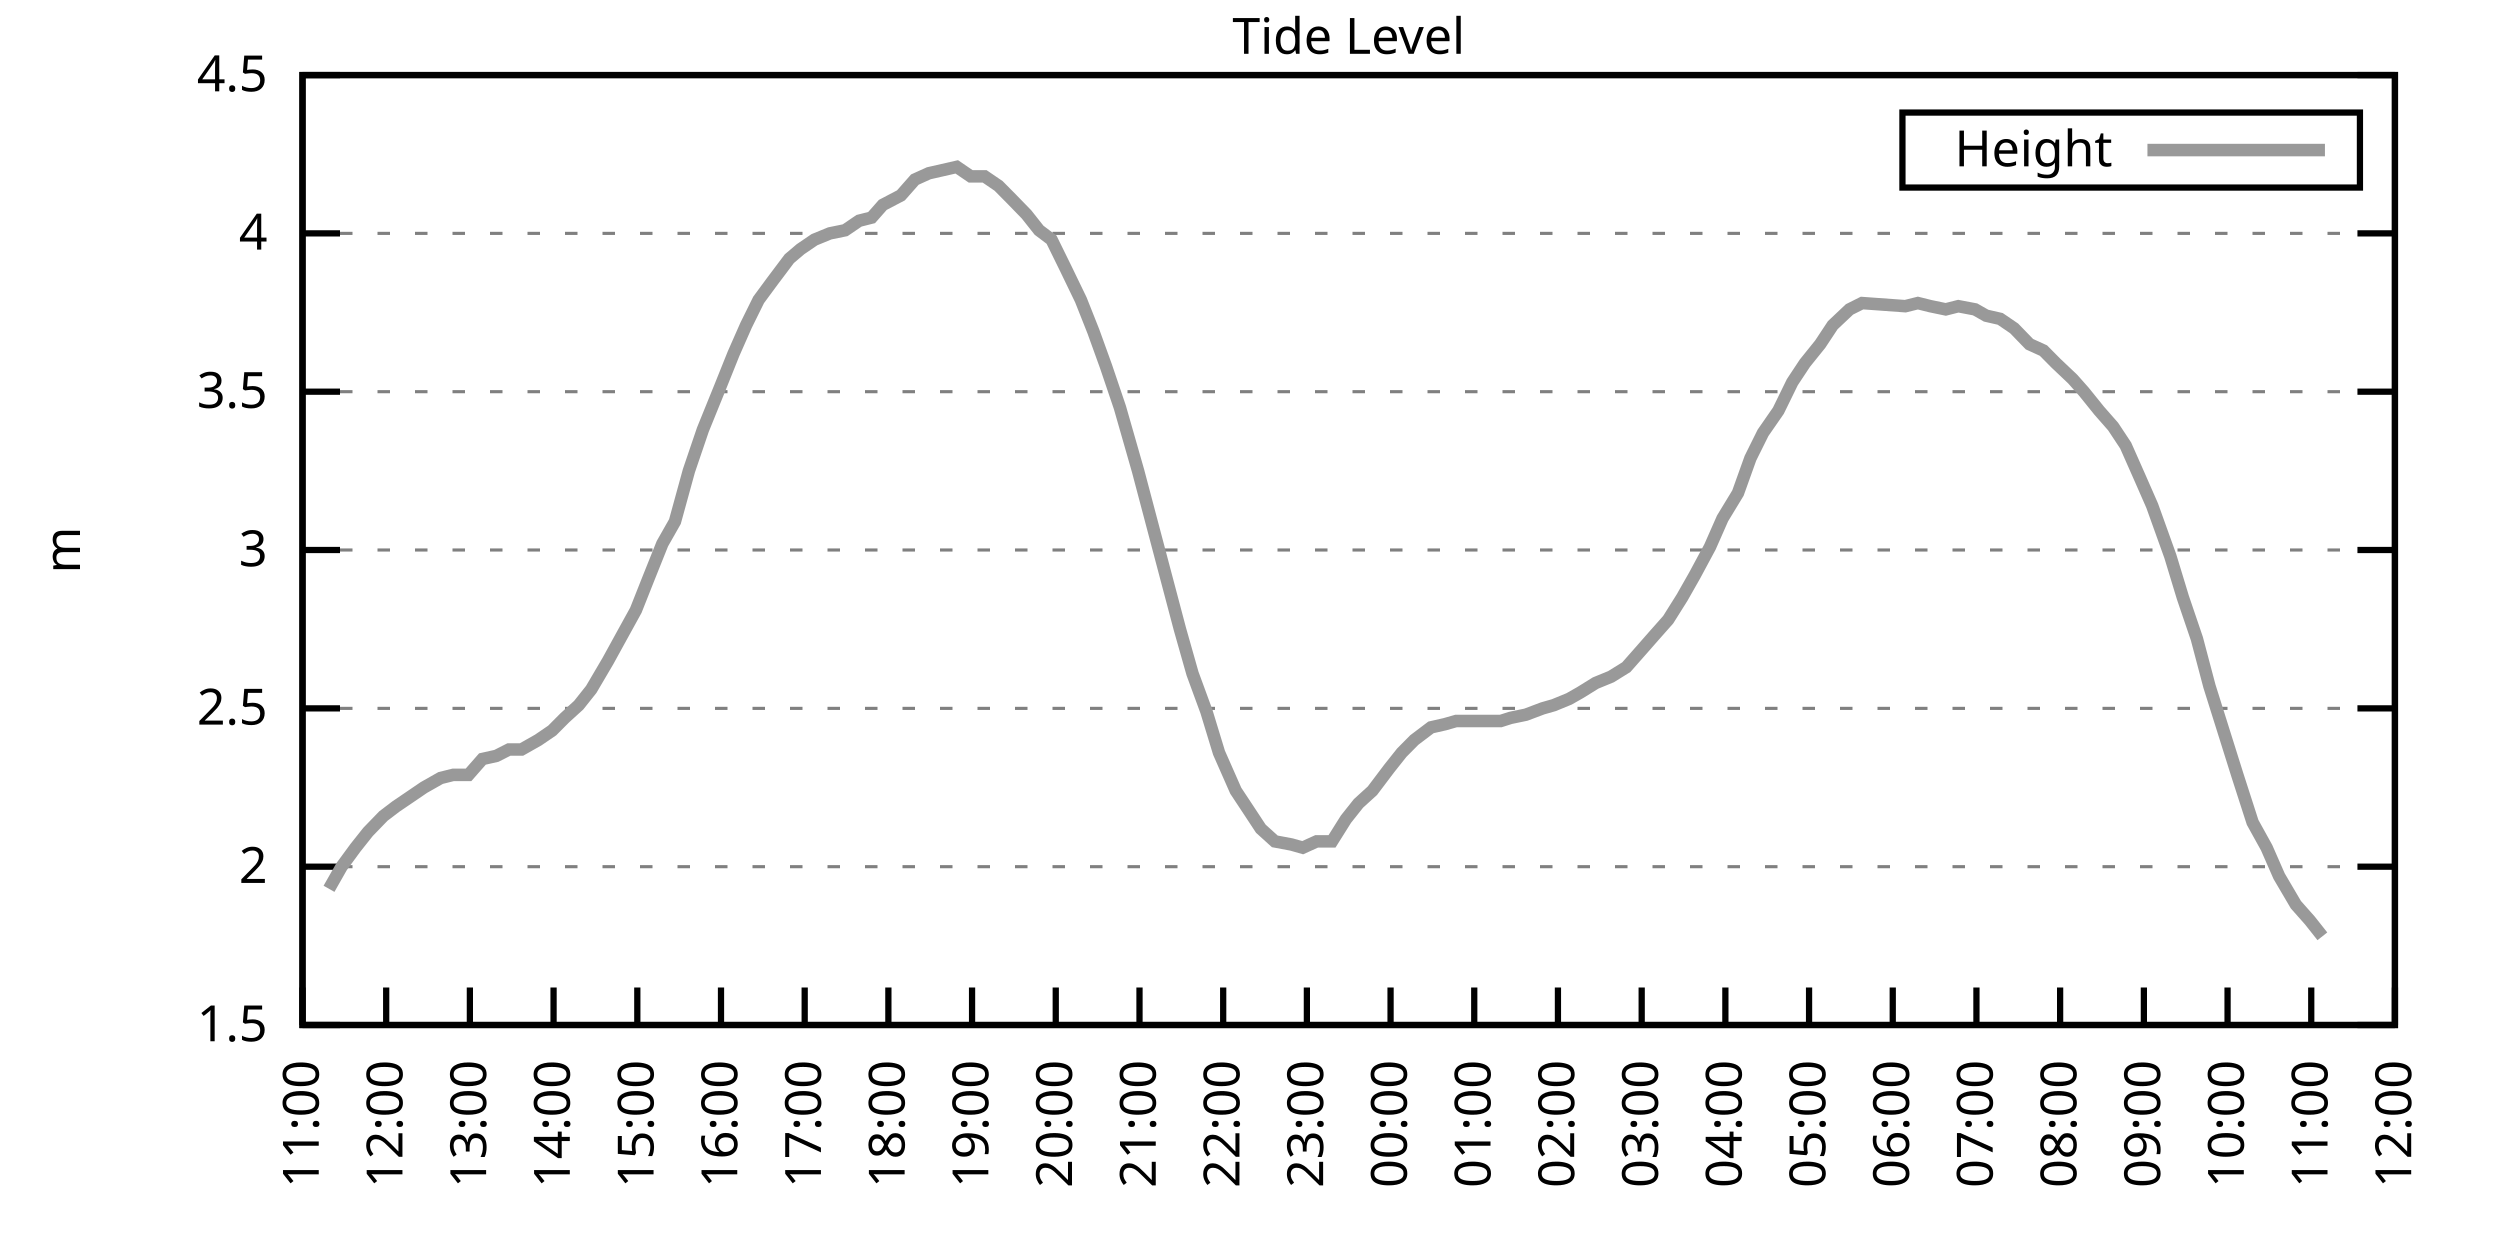
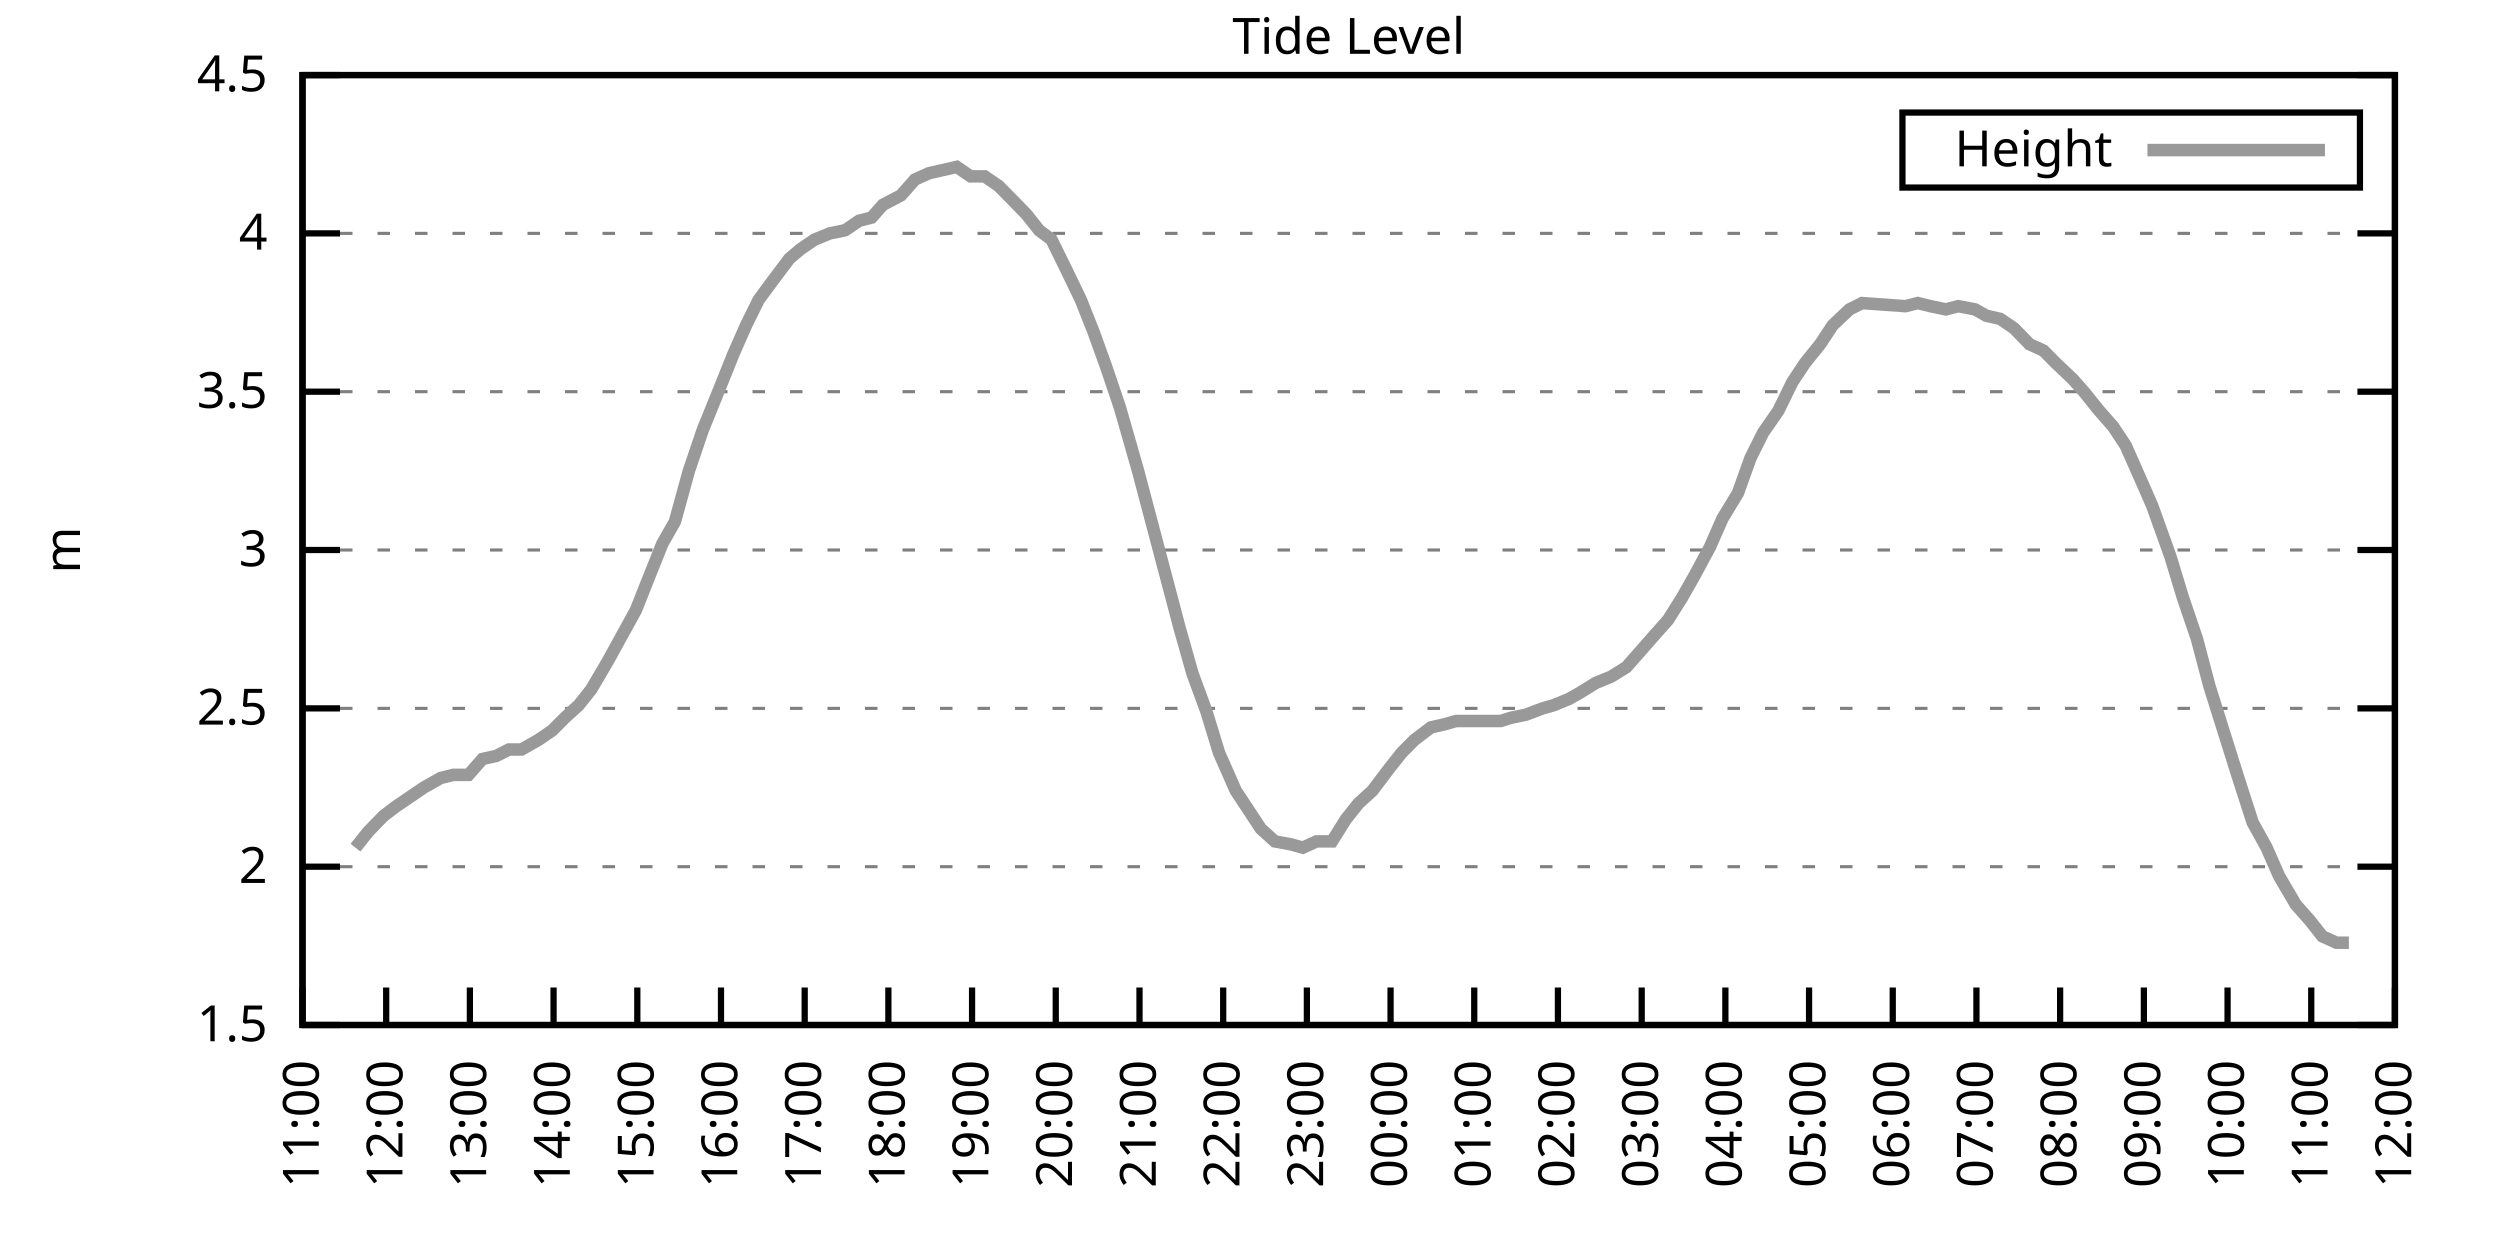
<svg xmlns="http://www.w3.org/2000/svg" xmlns:xlink="http://www.w3.org/1999/xlink" width="400" height="200" viewBox="0 0 400 200">
  <g id="gnuplot_canvas">
    <rect x="0" y="0" width="400" height="200" fill="none" />
    <defs>
      <circle id="gpDot" r="0.5" stroke-width="0.5" stroke="currentColor" />
      <path id="gpPt0" stroke-width="0.333" stroke="currentColor" d="M-1,0 h2 M0,-1 v2" />
      <path id="gpPt1" stroke-width="0.333" stroke="currentColor" d="M-1,-1 L1,1 M1,-1 L-1,1" />
      <path id="gpPt2" stroke-width="0.333" stroke="currentColor" d="M-1,0 L1,0 M0,-1 L0,1 M-1,-1 L1,1 M-1,1 L1,-1" />
      <rect id="gpPt3" stroke-width="0.333" stroke="currentColor" x="-1" y="-1" width="2" height="2" />
      <rect id="gpPt4" stroke-width="0.333" stroke="currentColor" fill="currentColor" x="-1" y="-1" width="2" height="2" />
      <circle id="gpPt5" stroke-width="0.333" stroke="currentColor" cx="0" cy="0" r="1" />
      <use xlink:href="#gpPt5" id="gpPt6" fill="currentColor" stroke="none" />
      <path id="gpPt7" stroke-width="0.333" stroke="currentColor" d="M0,-1.33 L-1.33,0.67 L1.33,0.67 z" />
      <use xlink:href="#gpPt7" id="gpPt8" fill="currentColor" stroke="none" />
      <use xlink:href="#gpPt7" id="gpPt9" stroke="currentColor" transform="rotate(180)" />
      <use xlink:href="#gpPt9" id="gpPt10" fill="currentColor" stroke="none" />
      <use xlink:href="#gpPt3" id="gpPt11" stroke="currentColor" transform="rotate(45)" />
      <use xlink:href="#gpPt11" id="gpPt12" fill="currentColor" stroke="none" />
      <path id="gpPt13" stroke-width="0.333" stroke="currentColor" d="M0,1.330 L1.265,0.411 L0.782,-1.067 L-0.782,-1.076 L-1.265,0.411 z" />
      <use xlink:href="#gpPt13" id="gpPt14" fill="currentColor" stroke="none" />
      <filter id="textbox" filterUnits="objectBoundingBox" x="0" y="0" height="1" width="1">
        <feFlood flood-color="white" flood-opacity="1" result="bgnd" />
        <feComposite in="SourceGraphic" in2="bgnd" operator="atop" />
      </filter>
      <filter id="greybox" filterUnits="objectBoundingBox" x="0" y="0" height="1" width="1">
        <feFlood flood-color="lightgrey" flood-opacity="1" result="grey" />
        <feComposite in="SourceGraphic" in2="grey" operator="atop" />
      </filter>
    </defs>
    <g fill="none" color="white" stroke="currentColor" stroke-width="1.00" stroke-linecap="butt" stroke-linejoin="miter">
</g>
    <g fill="none" color="black" stroke="currentColor" stroke-width="1.00" stroke-linecap="butt" stroke-linejoin="miter">
      <g stroke="none" shape-rendering="crispEdges">
        <polygon fill="rgb(255, 255, 255)" points="48.40,164.00 383.18,164.00 383.18,12.02 48.40,12.02 " />
      </g>
    </g>
    <g fill="none" color="black" stroke="currentColor" stroke-width="1.00" stroke-linecap="butt" stroke-linejoin="miter">
</g>
    <g fill="none" color="black" stroke="black" stroke-width="0.50" stroke-linecap="butt" stroke-linejoin="miter">
</g>
    <g fill="none" color="gray" stroke="currentColor" stroke-width="0.50" stroke-linecap="butt" stroke-linejoin="miter">
      <path stroke="gray" stroke-dasharray="2,4" class="gridline" d="M48.40,164.00 L383.19,164.00  " />
    </g>
    <g fill="none" color="gray" stroke="gray" stroke-width="1.00" stroke-linecap="butt" stroke-linejoin="miter">
</g>
    <g fill="none" color="black" stroke="currentColor" stroke-width="1.00" stroke-linecap="butt" stroke-linejoin="miter">
      <path stroke="black" d="M48.40,164.00 L54.40,164.00 M383.19,164.00 L377.19,164.00  " />
      <g transform="translate(42.80,166.60)" stroke="none" fill="black" font-family="Sans" font-size="8.00" text-anchor="end">
        <text>
          <tspan font-family="Sans"> 1.5</tspan>
        </text>
      </g>
    </g>
    <g fill="none" color="black" stroke="currentColor" stroke-width="1.00" stroke-linecap="butt" stroke-linejoin="miter">
</g>
    <g fill="none" color="black" stroke="black" stroke-width="0.50" stroke-linecap="butt" stroke-linejoin="miter">
</g>
    <g fill="none" color="gray" stroke="currentColor" stroke-width="0.50" stroke-linecap="butt" stroke-linejoin="miter">
      <path stroke="gray" stroke-dasharray="2,4" class="gridline" d="M48.40,138.67 L383.19,138.67  " />
    </g>
    <g fill="none" color="gray" stroke="gray" stroke-width="1.00" stroke-linecap="butt" stroke-linejoin="miter">
</g>
    <g fill="none" color="black" stroke="currentColor" stroke-width="1.00" stroke-linecap="butt" stroke-linejoin="miter">
      <path stroke="black" d="M48.40,138.67 L54.40,138.67 M383.19,138.67 L377.19,138.67  " />
      <g transform="translate(42.80,141.27)" stroke="none" fill="black" font-family="Sans" font-size="8.00" text-anchor="end">
        <text>
          <tspan font-family="Sans"> 2</tspan>
        </text>
      </g>
    </g>
    <g fill="none" color="black" stroke="currentColor" stroke-width="1.00" stroke-linecap="butt" stroke-linejoin="miter">
</g>
    <g fill="none" color="black" stroke="black" stroke-width="0.50" stroke-linecap="butt" stroke-linejoin="miter">
</g>
    <g fill="none" color="gray" stroke="currentColor" stroke-width="0.50" stroke-linecap="butt" stroke-linejoin="miter">
      <path stroke="gray" stroke-dasharray="2,4" class="gridline" d="M48.40,113.34 L383.19,113.34  " />
    </g>
    <g fill="none" color="gray" stroke="gray" stroke-width="1.00" stroke-linecap="butt" stroke-linejoin="miter">
</g>
    <g fill="none" color="black" stroke="currentColor" stroke-width="1.00" stroke-linecap="butt" stroke-linejoin="miter">
      <path stroke="black" d="M48.40,113.34 L54.40,113.34 M383.19,113.34 L377.19,113.34  " />
      <g transform="translate(42.80,115.94)" stroke="none" fill="black" font-family="Sans" font-size="8.00" text-anchor="end">
        <text>
          <tspan font-family="Sans"> 2.5</tspan>
        </text>
      </g>
    </g>
    <g fill="none" color="black" stroke="currentColor" stroke-width="1.00" stroke-linecap="butt" stroke-linejoin="miter">
</g>
    <g fill="none" color="black" stroke="black" stroke-width="0.50" stroke-linecap="butt" stroke-linejoin="miter">
</g>
    <g fill="none" color="gray" stroke="currentColor" stroke-width="0.50" stroke-linecap="butt" stroke-linejoin="miter">
      <path stroke="gray" stroke-dasharray="2,4" class="gridline" d="M48.40,88.00 L383.19,88.00  " />
    </g>
    <g fill="none" color="gray" stroke="gray" stroke-width="1.00" stroke-linecap="butt" stroke-linejoin="miter">
</g>
    <g fill="none" color="black" stroke="currentColor" stroke-width="1.00" stroke-linecap="butt" stroke-linejoin="miter">
      <path stroke="black" d="M48.40,88.00 L54.40,88.00 M383.19,88.00 L377.19,88.00  " />
      <g transform="translate(42.80,90.60)" stroke="none" fill="black" font-family="Sans" font-size="8.00" text-anchor="end">
        <text>
          <tspan font-family="Sans"> 3</tspan>
        </text>
      </g>
    </g>
    <g fill="none" color="black" stroke="currentColor" stroke-width="1.00" stroke-linecap="butt" stroke-linejoin="miter">
</g>
    <g fill="none" color="black" stroke="black" stroke-width="0.50" stroke-linecap="butt" stroke-linejoin="miter">
</g>
    <g fill="none" color="gray" stroke="currentColor" stroke-width="0.50" stroke-linecap="butt" stroke-linejoin="miter">
      <path stroke="gray" stroke-dasharray="2,4" class="gridline" d="M48.40,62.67 L383.19,62.67  " />
    </g>
    <g fill="none" color="gray" stroke="gray" stroke-width="1.00" stroke-linecap="butt" stroke-linejoin="miter">
</g>
    <g fill="none" color="black" stroke="currentColor" stroke-width="1.00" stroke-linecap="butt" stroke-linejoin="miter">
      <path stroke="black" d="M48.40,62.67 L54.40,62.67 M383.19,62.67 L377.19,62.67  " />
      <g transform="translate(42.80,65.27)" stroke="none" fill="black" font-family="Sans" font-size="8.00" text-anchor="end">
        <text>
          <tspan font-family="Sans"> 3.5</tspan>
        </text>
      </g>
    </g>
    <g fill="none" color="black" stroke="currentColor" stroke-width="1.00" stroke-linecap="butt" stroke-linejoin="miter">
</g>
    <g fill="none" color="black" stroke="black" stroke-width="0.50" stroke-linecap="butt" stroke-linejoin="miter">
</g>
    <g fill="none" color="gray" stroke="currentColor" stroke-width="0.50" stroke-linecap="butt" stroke-linejoin="miter">
      <path stroke="gray" stroke-dasharray="2,4" class="gridline" d="M48.40,37.34 L383.19,37.34  " />
    </g>
    <g fill="none" color="gray" stroke="gray" stroke-width="1.00" stroke-linecap="butt" stroke-linejoin="miter">
</g>
    <g fill="none" color="black" stroke="currentColor" stroke-width="1.00" stroke-linecap="butt" stroke-linejoin="miter">
      <path stroke="black" d="M48.40,37.34 L54.40,37.34 M383.19,37.34 L377.19,37.34  " />
      <g transform="translate(42.80,39.94)" stroke="none" fill="black" font-family="Sans" font-size="8.00" text-anchor="end">
        <text>
          <tspan font-family="Sans"> 4</tspan>
        </text>
      </g>
    </g>
    <g fill="none" color="black" stroke="currentColor" stroke-width="1.00" stroke-linecap="butt" stroke-linejoin="miter">
</g>
    <g fill="none" color="black" stroke="black" stroke-width="0.50" stroke-linecap="butt" stroke-linejoin="miter">
</g>
    <g fill="none" color="gray" stroke="currentColor" stroke-width="0.50" stroke-linecap="butt" stroke-linejoin="miter">
      <path stroke="gray" stroke-dasharray="2,4" class="gridline" d="M48.40,12.01 L383.19,12.01  " />
    </g>
    <g fill="none" color="gray" stroke="gray" stroke-width="1.00" stroke-linecap="butt" stroke-linejoin="miter">
</g>
    <g fill="none" color="black" stroke="currentColor" stroke-width="1.00" stroke-linecap="butt" stroke-linejoin="miter">
      <path stroke="black" d="M48.40,12.01 L54.40,12.01 M383.19,12.01 L377.19,12.01  " />
      <g transform="translate(42.80,14.61)" stroke="none" fill="black" font-family="Sans" font-size="8.00" text-anchor="end">
        <text>
          <tspan font-family="Sans"> 4.5</tspan>
        </text>
      </g>
    </g>
    <g fill="none" color="black" stroke="currentColor" stroke-width="1.00" stroke-linecap="butt" stroke-linejoin="miter">
      <path stroke="black" d="M48.40,164.00 L48.40,158.00  " />
      <g transform="translate(51.00,169.60) rotate(270.00)" stroke="none" fill="black" font-family="Sans" font-size="8.00" text-anchor="end">
        <text>
          <tspan font-family="Sans">11:00</tspan>
        </text>
      </g>
    </g>
    <g fill="none" color="black" stroke="currentColor" stroke-width="1.00" stroke-linecap="butt" stroke-linejoin="miter">
      <path stroke="black" d="M61.79,164.00 L61.79,158.00  " />
      <g transform="translate(64.39,169.60) rotate(270.00)" stroke="none" fill="black" font-family="Sans" font-size="8.00" text-anchor="end">
        <text>
          <tspan font-family="Sans">12:00</tspan>
        </text>
      </g>
    </g>
    <g fill="none" color="black" stroke="currentColor" stroke-width="1.00" stroke-linecap="butt" stroke-linejoin="miter">
      <path stroke="black" d="M75.18,164.00 L75.18,158.00  " />
      <g transform="translate(77.78,169.60) rotate(270.00)" stroke="none" fill="black" font-family="Sans" font-size="8.00" text-anchor="end">
        <text>
          <tspan font-family="Sans">13:00</tspan>
        </text>
      </g>
    </g>
    <g fill="none" color="black" stroke="currentColor" stroke-width="1.00" stroke-linecap="butt" stroke-linejoin="miter">
      <path stroke="black" d="M88.57,164.00 L88.57,158.00  " />
      <g transform="translate(91.17,169.60) rotate(270.00)" stroke="none" fill="black" font-family="Sans" font-size="8.00" text-anchor="end">
        <text>
          <tspan font-family="Sans">14:00</tspan>
        </text>
      </g>
    </g>
    <g fill="none" color="black" stroke="currentColor" stroke-width="1.00" stroke-linecap="butt" stroke-linejoin="miter">
      <path stroke="black" d="M101.97,164.00 L101.97,158.00  " />
      <g transform="translate(104.57,169.60) rotate(270.00)" stroke="none" fill="black" font-family="Sans" font-size="8.00" text-anchor="end">
        <text>
          <tspan font-family="Sans">15:00</tspan>
        </text>
      </g>
    </g>
    <g fill="none" color="black" stroke="currentColor" stroke-width="1.00" stroke-linecap="butt" stroke-linejoin="miter">
      <path stroke="black" d="M115.36,164.00 L115.36,158.00  " />
      <g transform="translate(117.96,169.60) rotate(270.00)" stroke="none" fill="black" font-family="Sans" font-size="8.00" text-anchor="end">
        <text>
          <tspan font-family="Sans">16:00</tspan>
        </text>
      </g>
    </g>
    <g fill="none" color="black" stroke="currentColor" stroke-width="1.00" stroke-linecap="butt" stroke-linejoin="miter">
      <path stroke="black" d="M128.75,164.00 L128.75,158.00  " />
      <g transform="translate(131.35,169.60) rotate(270.00)" stroke="none" fill="black" font-family="Sans" font-size="8.00" text-anchor="end">
        <text>
          <tspan font-family="Sans">17:00</tspan>
        </text>
      </g>
    </g>
    <g fill="none" color="black" stroke="currentColor" stroke-width="1.00" stroke-linecap="butt" stroke-linejoin="miter">
      <path stroke="black" d="M142.14,164.00 L142.14,158.00  " />
      <g transform="translate(144.74,169.60) rotate(270.00)" stroke="none" fill="black" font-family="Sans" font-size="8.00" text-anchor="end">
        <text>
          <tspan font-family="Sans">18:00</tspan>
        </text>
      </g>
    </g>
    <g fill="none" color="black" stroke="currentColor" stroke-width="1.00" stroke-linecap="butt" stroke-linejoin="miter">
      <path stroke="black" d="M155.53,164.00 L155.53,158.00  " />
      <g transform="translate(158.13,169.60) rotate(270.00)" stroke="none" fill="black" font-family="Sans" font-size="8.00" text-anchor="end">
        <text>
          <tspan font-family="Sans">19:00</tspan>
        </text>
      </g>
    </g>
    <g fill="none" color="black" stroke="currentColor" stroke-width="1.00" stroke-linecap="butt" stroke-linejoin="miter">
      <path stroke="black" d="M168.92,164.00 L168.92,158.00  " />
      <g transform="translate(171.52,169.60) rotate(270.00)" stroke="none" fill="black" font-family="Sans" font-size="8.00" text-anchor="end">
        <text>
          <tspan font-family="Sans">20:00</tspan>
        </text>
      </g>
    </g>
    <g fill="none" color="black" stroke="currentColor" stroke-width="1.00" stroke-linecap="butt" stroke-linejoin="miter">
      <path stroke="black" d="M182.32,164.00 L182.32,158.00  " />
      <g transform="translate(184.92,169.60) rotate(270.00)" stroke="none" fill="black" font-family="Sans" font-size="8.00" text-anchor="end">
        <text>
          <tspan font-family="Sans">21:00</tspan>
        </text>
      </g>
    </g>
    <g fill="none" color="black" stroke="currentColor" stroke-width="1.00" stroke-linecap="butt" stroke-linejoin="miter">
      <path stroke="black" d="M195.71,164.00 L195.71,158.00  " />
      <g transform="translate(198.31,169.60) rotate(270.00)" stroke="none" fill="black" font-family="Sans" font-size="8.00" text-anchor="end">
        <text>
          <tspan font-family="Sans">22:00</tspan>
        </text>
      </g>
    </g>
    <g fill="none" color="black" stroke="currentColor" stroke-width="1.00" stroke-linecap="butt" stroke-linejoin="miter">
      <path stroke="black" d="M209.10,164.00 L209.10,158.00  " />
      <g transform="translate(211.70,169.60) rotate(270.00)" stroke="none" fill="black" font-family="Sans" font-size="8.00" text-anchor="end">
        <text>
          <tspan font-family="Sans">23:00</tspan>
        </text>
      </g>
    </g>
    <g fill="none" color="black" stroke="currentColor" stroke-width="1.00" stroke-linecap="butt" stroke-linejoin="miter">
      <path stroke="black" d="M222.49,164.00 L222.49,158.00  " />
      <g transform="translate(225.09,169.60) rotate(270.00)" stroke="none" fill="black" font-family="Sans" font-size="8.00" text-anchor="end">
        <text>
          <tspan font-family="Sans">00:00</tspan>
        </text>
      </g>
    </g>
    <g fill="none" color="black" stroke="currentColor" stroke-width="1.00" stroke-linecap="butt" stroke-linejoin="miter">
      <path stroke="black" d="M235.88,164.00 L235.88,158.00  " />
      <g transform="translate(238.48,169.60) rotate(270.00)" stroke="none" fill="black" font-family="Sans" font-size="8.00" text-anchor="end">
        <text>
          <tspan font-family="Sans">01:00</tspan>
        </text>
      </g>
    </g>
    <g fill="none" color="black" stroke="currentColor" stroke-width="1.00" stroke-linecap="butt" stroke-linejoin="miter">
      <path stroke="black" d="M249.27,164.00 L249.27,158.00  " />
      <g transform="translate(251.87,169.60) rotate(270.00)" stroke="none" fill="black" font-family="Sans" font-size="8.00" text-anchor="end">
        <text>
          <tspan font-family="Sans">02:00</tspan>
        </text>
      </g>
    </g>
    <g fill="none" color="black" stroke="currentColor" stroke-width="1.00" stroke-linecap="butt" stroke-linejoin="miter">
      <path stroke="black" d="M262.67,164.00 L262.67,158.00  " />
      <g transform="translate(265.27,169.60) rotate(270.00)" stroke="none" fill="black" font-family="Sans" font-size="8.00" text-anchor="end">
        <text>
          <tspan font-family="Sans">03:00</tspan>
        </text>
      </g>
    </g>
    <g fill="none" color="black" stroke="currentColor" stroke-width="1.00" stroke-linecap="butt" stroke-linejoin="miter">
      <path stroke="black" d="M276.06,164.00 L276.06,158.00  " />
      <g transform="translate(278.66,169.60) rotate(270.00)" stroke="none" fill="black" font-family="Sans" font-size="8.00" text-anchor="end">
        <text>
          <tspan font-family="Sans">04:00</tspan>
        </text>
      </g>
    </g>
    <g fill="none" color="black" stroke="currentColor" stroke-width="1.00" stroke-linecap="butt" stroke-linejoin="miter">
      <path stroke="black" d="M289.45,164.00 L289.45,158.00  " />
      <g transform="translate(292.05,169.60) rotate(270.00)" stroke="none" fill="black" font-family="Sans" font-size="8.00" text-anchor="end">
        <text>
          <tspan font-family="Sans">05:00</tspan>
        </text>
      </g>
    </g>
    <g fill="none" color="black" stroke="currentColor" stroke-width="1.00" stroke-linecap="butt" stroke-linejoin="miter">
      <path stroke="black" d="M302.84,164.00 L302.84,158.00  " />
      <g transform="translate(305.44,169.60) rotate(270.00)" stroke="none" fill="black" font-family="Sans" font-size="8.00" text-anchor="end">
        <text>
          <tspan font-family="Sans">06:00</tspan>
        </text>
      </g>
    </g>
    <g fill="none" color="black" stroke="currentColor" stroke-width="1.00" stroke-linecap="butt" stroke-linejoin="miter">
      <path stroke="black" d="M316.23,164.00 L316.23,158.00  " />
      <g transform="translate(318.83,169.60) rotate(270.00)" stroke="none" fill="black" font-family="Sans" font-size="8.00" text-anchor="end">
        <text>
          <tspan font-family="Sans">07:00</tspan>
        </text>
      </g>
    </g>
    <g fill="none" color="black" stroke="currentColor" stroke-width="1.00" stroke-linecap="butt" stroke-linejoin="miter">
      <path stroke="black" d="M329.62,164.00 L329.62,158.00  " />
      <g transform="translate(332.22,169.60) rotate(270.00)" stroke="none" fill="black" font-family="Sans" font-size="8.00" text-anchor="end">
        <text>
          <tspan font-family="Sans">08:00</tspan>
        </text>
      </g>
    </g>
    <g fill="none" color="black" stroke="currentColor" stroke-width="1.00" stroke-linecap="butt" stroke-linejoin="miter">
      <path stroke="black" d="M343.02,164.00 L343.02,158.00  " />
      <g transform="translate(345.62,169.60) rotate(270.00)" stroke="none" fill="black" font-family="Sans" font-size="8.00" text-anchor="end">
        <text>
          <tspan font-family="Sans">09:00</tspan>
        </text>
      </g>
    </g>
    <g fill="none" color="black" stroke="currentColor" stroke-width="1.00" stroke-linecap="butt" stroke-linejoin="miter">
      <path stroke="black" d="M356.41,164.00 L356.41,158.00  " />
      <g transform="translate(359.01,169.60) rotate(270.00)" stroke="none" fill="black" font-family="Sans" font-size="8.00" text-anchor="end">
        <text>
          <tspan font-family="Sans">10:00</tspan>
        </text>
      </g>
    </g>
    <g fill="none" color="black" stroke="currentColor" stroke-width="1.00" stroke-linecap="butt" stroke-linejoin="miter">
      <path stroke="black" d="M369.80,164.00 L369.80,158.00  " />
      <g transform="translate(372.40,169.60) rotate(270.00)" stroke="none" fill="black" font-family="Sans" font-size="8.00" text-anchor="end">
        <text>
          <tspan font-family="Sans">11:00</tspan>
        </text>
      </g>
    </g>
    <g fill="none" color="black" stroke="currentColor" stroke-width="1.00" stroke-linecap="butt" stroke-linejoin="miter">
      <path stroke="black" d="M383.19,164.00 L383.19,158.00  " />
      <g transform="translate(385.79,169.60) rotate(270.00)" stroke="none" fill="black" font-family="Sans" font-size="8.00" text-anchor="end">
        <text>
          <tspan font-family="Sans">12:00</tspan>
        </text>
      </g>
    </g>
    <g fill="none" color="black" stroke="currentColor" stroke-width="1.00" stroke-linecap="butt" stroke-linejoin="miter">
</g>
    <g fill="none" color="black" stroke="currentColor" stroke-width="1.00" stroke-linecap="butt" stroke-linejoin="miter">
      <path stroke="black" d="M48.40,12.01 L48.40,164.00 L383.19,164.00 L383.19,12.01 L48.40,12.01 Z  " />
    </g>
    <g fill="none" color="black" stroke="currentColor" stroke-width="1.00" stroke-linecap="butt" stroke-linejoin="miter">
</g>
    <g fill="none" color="black" stroke="currentColor" stroke-width="1.00" stroke-linecap="butt" stroke-linejoin="miter">
      <path stroke="black" d="M304.39,30.01 L304.39,18.01 L377.59,18.01 L377.59,30.01 L304.39,30.01 Z  " />
    </g>
    <g id="Tide_level_plot_1">
      <g fill="none" color="white" stroke="black" stroke-width="2.00" stroke-linecap="butt" stroke-linejoin="miter">
</g>
      <g fill="none" color="black" stroke="currentColor" stroke-width="2.00" stroke-linecap="butt" stroke-linejoin="miter">
        <g transform="translate(337.99,26.61)" stroke="none" fill="black" font-family="Sans" font-size="8.00" text-anchor="end">
          <text>
            <tspan font-family="Sans">Height</tspan>
          </text>
        </g>
      </g>
      <g fill="none" color="black" stroke="currentColor" stroke-width="2.00" stroke-linecap="butt" stroke-linejoin="miter">
-         <path stroke="rgb(153, 153, 153)" d="M343.59,24.01 L371.99,24.01 M52.64,142.21 L54.65,138.67 L56.88,135.63 L58.89,133.10 L61.35,130.56 L63.35,129.04   L65.59,127.52 L67.82,126.00 L70.50,124.48 L72.50,123.98 L74.96,123.98 L77.19,121.44 L79.42,120.94 L81.43,119.92   L83.44,119.92 L86.12,118.40 L88.35,116.88 L90.36,114.86 L92.59,112.83 L94.60,110.30 L97.28,105.74 L99.51,101.68   L101.74,97.63 L103.75,92.56 L105.98,86.99 L107.99,83.45 L110.22,75.34 L112.46,68.75 L115.13,62.17 L117.37,56.59   L119.38,52.03 L121.38,47.98 L123.62,44.94 L126.29,41.39 L128.08,39.87 L130.31,38.35 L132.77,37.34 L135.22,36.84   L137.45,35.32 L139.46,34.81 L141.25,32.78 L144.15,31.26 L146.38,28.73 L148.61,27.72 L150.85,27.21 L153.08,26.70   L155.31,28.22 L157.54,28.22 L159.77,29.74 L161.78,31.77 L164.24,34.30 L166.25,36.84 L168.25,38.35 L170.49,42.91   L172.94,47.98 L174.95,53.05 L176.96,58.62 L179.19,65.21 L182.09,75.34 L184.10,82.94 L186.11,90.54 L188.79,100.67   L190.80,107.76 L193.03,113.84 L195.04,120.43 L197.72,126.51 L199.73,129.55 L201.73,132.59 L203.97,134.62 L206.64,135.12   L208.43,135.63 L210.66,134.62 L213.12,134.62 L215.35,131.07 L217.36,128.54 L219.59,126.51 L222.27,122.96 L224.28,120.43   L226.29,118.40 L228.96,116.38 L231.20,115.87 L232.98,115.36 L235.66,115.36 L237.89,115.36 L240.12,115.36 L241.69,114.86   L244.14,114.35 L246.82,113.34 L248.60,112.83 L251.06,111.82 L252.85,110.80 L255.30,109.28 L257.76,108.27 L260.21,106.75   L262.44,104.22 L264.67,101.68 L266.91,99.15 L269.14,95.60 L271.15,92.06 L273.60,87.50 L275.61,82.94 L278.07,78.89   L280.07,73.31 L282.08,69.26 L284.54,65.71 L286.77,61.15 L288.78,58.11 L291.23,55.07 L293.24,52.03 L295.92,49.50   L297.93,48.49 L304.85,48.99 L306.86,48.49 L308.87,48.99 L311.32,49.50 L313.33,48.99 L316.01,49.50 L317.79,50.51   L320.03,51.02 L322.26,52.54 L324.71,55.07 L326.95,56.09 L328.95,58.11 L331.63,60.65 L333.42,62.67 L335.87,65.71   L338.10,68.25 L340.11,71.29 L342.35,76.35 L344.35,80.91 L347.26,89.02 L349.26,95.60 L351.50,102.19 L353.51,109.79   L355.74,116.88 L357.97,123.98 L360.42,131.58 L362.66,135.63 L364.66,140.19 L367.34,144.75 L369.58,147.28 L371.58,149.81    " />
+         <path stroke="rgb(153, 153, 153)" d="M343.59,24.01 L371.99,24.01 M56.88,135.63 L58.89,133.10 L61.35,130.56 L63.35,129.04 L65.59,127.52 L67.82,126.00   L70.50,124.48 L72.50,123.98 L74.96,123.98 L77.19,121.44 L79.42,120.94 L81.43,119.92 L83.44,119.92 L86.12,118.40   L88.35,116.88 L90.36,114.86 L92.59,112.83 L94.60,110.30 L97.28,105.74 L99.51,101.68 L101.74,97.63 L103.75,92.56   L105.98,86.99 L107.99,83.45 L110.22,75.34 L112.46,68.75 L115.13,62.17 L117.37,56.59 L119.38,52.03 L121.38,47.98   L123.62,44.94 L126.29,41.39 L128.08,39.87 L130.31,38.35 L132.77,37.34 L135.22,36.84 L137.45,35.32 L139.46,34.81   L141.25,32.78 L144.15,31.26 L146.38,28.73 L148.61,27.72 L150.85,27.21 L153.08,26.70 L155.31,28.22 L157.54,28.22   L159.77,29.74 L161.78,31.77 L164.24,34.30 L166.25,36.84 L168.25,38.35 L170.49,42.91 L172.94,47.98 L174.95,53.05   L176.96,58.62 L179.19,65.21 L182.09,75.34 L184.10,82.94 L186.11,90.54 L188.79,100.67 L190.80,107.76 L193.03,113.84   L195.04,120.43 L197.72,126.51 L199.73,129.55 L201.73,132.59 L203.97,134.62 L206.64,135.12 L208.43,135.63 L210.66,134.62   L213.12,134.62 L215.35,131.07 L217.36,128.54 L219.59,126.51 L222.27,122.96 L224.28,120.43 L226.29,118.40 L228.96,116.38   L231.20,115.87 L232.98,115.36 L235.66,115.36 L237.89,115.36 L240.12,115.36 L241.69,114.86 L244.14,114.35 L246.82,113.34   L248.60,112.83 L251.06,111.82 L252.85,110.80 L255.30,109.28 L257.76,108.27 L260.21,106.75 L262.44,104.22 L264.67,101.68   L266.91,99.15 L269.14,95.60 L271.15,92.06 L273.60,87.50 L275.61,82.94 L278.07,78.89 L280.07,73.31 L282.08,69.26   L284.54,65.71 L286.77,61.15 L288.78,58.11 L291.23,55.07 L293.24,52.03 L295.92,49.50 L297.93,48.49 L304.85,48.99   L306.86,48.49 L308.87,48.99 L311.32,49.50 L313.33,48.99 L316.01,49.50 L317.79,50.51 L320.03,51.02 L322.26,52.54   L324.71,55.07 L326.95,56.09 L328.95,58.11 L331.63,60.65 L333.42,62.67 L335.87,65.71 L338.10,68.25 L340.11,71.29   L342.35,76.35 L344.35,80.91 L347.26,89.02 L349.26,95.60 L351.50,102.19 L353.51,109.79 L355.74,116.88 L357.97,123.98   L360.42,131.58 L362.66,135.63 L364.66,140.19 L367.34,144.75 L369.58,147.28 L371.58,149.81 L373.82,150.83 L375.82,150.83    " />
      </g>
    </g>
    <g fill="none" color="black" stroke="currentColor" stroke-width="2.00" stroke-linecap="butt" stroke-linejoin="miter">
</g>
    <g fill="none" color="black" stroke="black" stroke-width="1.00" stroke-linecap="butt" stroke-linejoin="miter">
</g>
    <g fill="none" color="black" stroke="currentColor" stroke-width="1.00" stroke-linecap="butt" stroke-linejoin="miter">
      <path stroke="black" d="M48.40,12.01 L48.40,164.00 L383.19,164.00 L383.19,12.01 L48.40,12.01 Z  " />
      <g transform="translate(12.80,88.01) rotate(270.00)" stroke="none" fill="black" font-family="Sans" font-size="8.00" text-anchor="middle">
        <text>
          <tspan font-family="Sans">m</tspan>
        </text>
      </g>
    </g>
    <g fill="none" color="black" stroke="currentColor" stroke-width="1.00" stroke-linecap="butt" stroke-linejoin="miter">
</g>
    <g fill="none" color="black" stroke="currentColor" stroke-width="1.00" stroke-linecap="butt" stroke-linejoin="miter">
      <g transform="translate(215.79,8.61)" stroke="none" fill="black" font-family="Sans" font-size="8.00" text-anchor="middle">
        <text>
          <tspan font-family="Sans">Tide Level</tspan>
        </text>
      </g>
    </g>
    <g fill="none" color="black" stroke="currentColor" stroke-width="1.00" stroke-linecap="butt" stroke-linejoin="miter">
</g>
  </g>
</svg>
